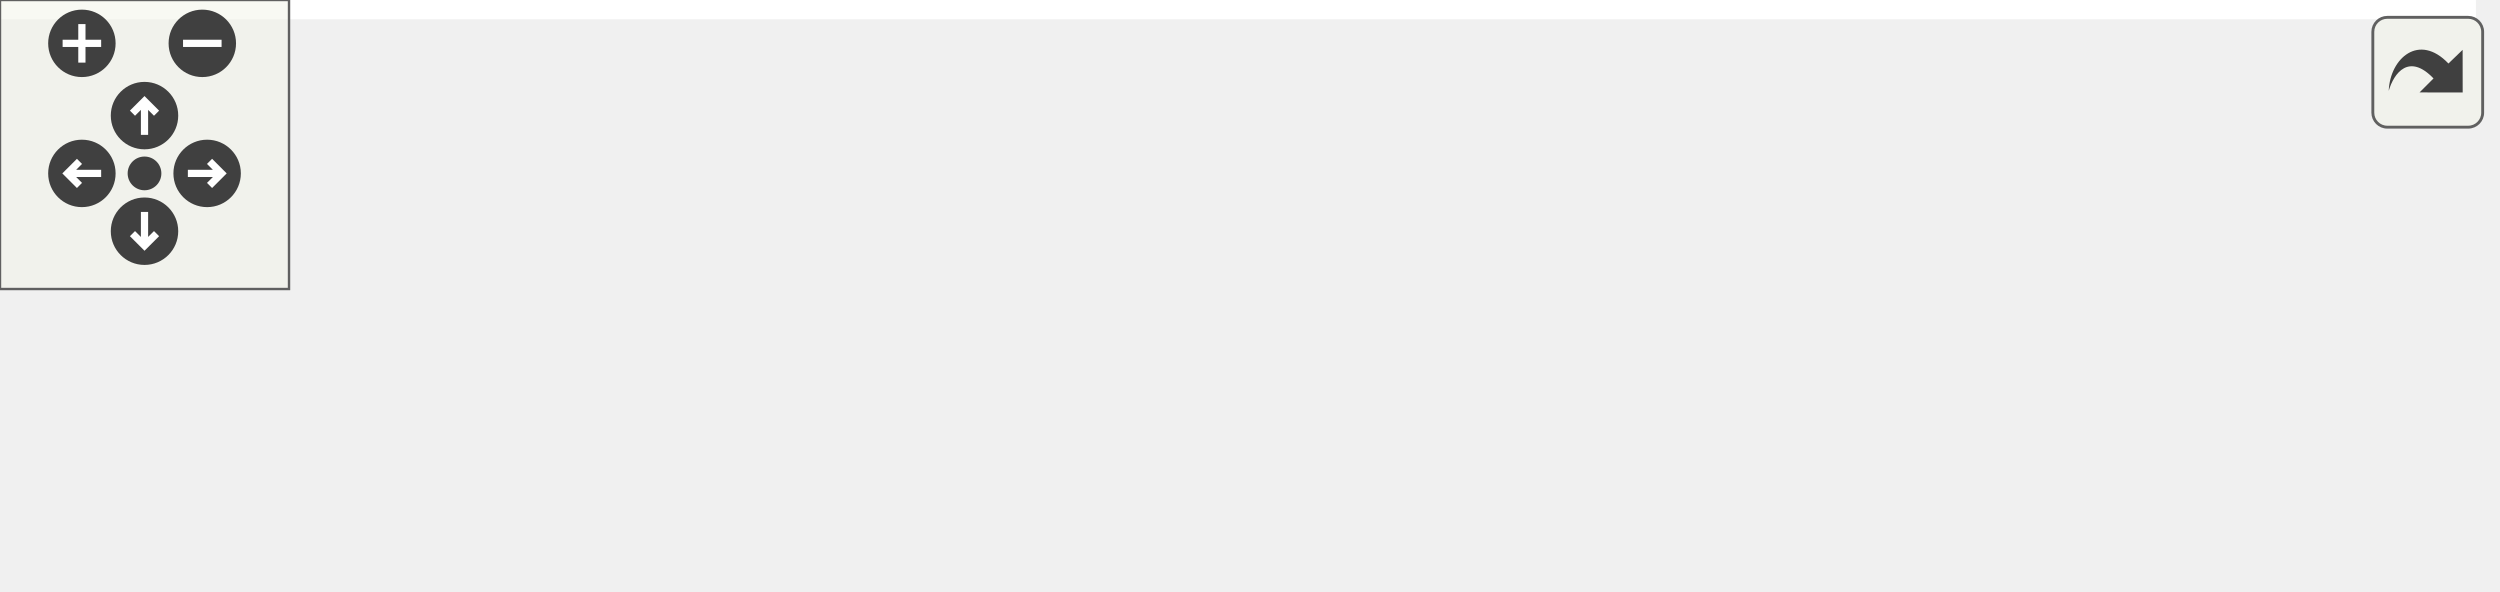
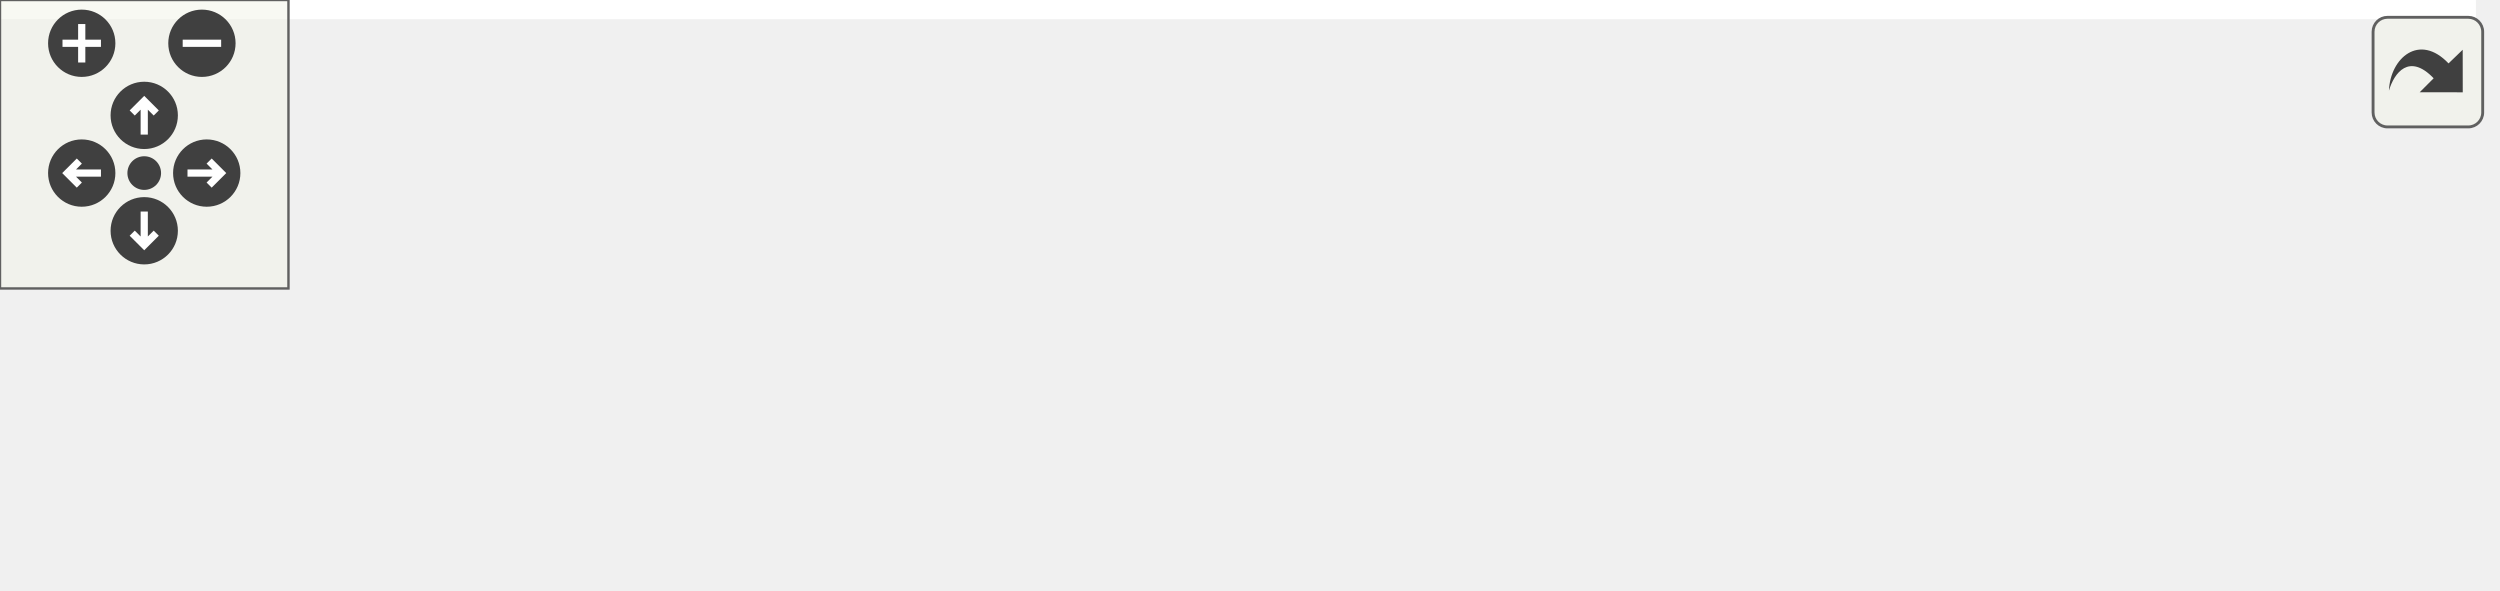
<svg xmlns="http://www.w3.org/2000/svg" xmlns:xlink="http://www.w3.org/1999/xlink" id="main" version="1.1" xml:space="preserve">
  <style type="text/css">
.edge:hover path { stroke: red; }
.edge:hover polygon { stroke: red; fill: red; }
</style>
  <defs>
    <circle id="rim" cx="0" cy="0" r="7" />
    <circle id="rim2" cx="0" cy="0" r="3.5" />
    <g id="zoomPlus">
      <use xlink:href="#rim" fill="#404040">
        <set attributeName="fill" to="#808080" begin="zoomplus.mouseover" end="zoomplus.mouseout" />
      </use>
      <path d="M-4,0h8M0,-4v8" fill="none" stroke="white" stroke-width="1.5" pointer-events="none" />
    </g>
    <g id="zoomMin">
      <use xlink:href="#rim" fill="#404040">
        <set attributeName="fill" to="#808080" begin="zoomminus.mouseover" end="zoomminus.mouseout" />
      </use>
      <path d="M-4,0h8" fill="none" stroke="white" stroke-width="1.5" pointer-events="none" />
    </g>
    <g id="dirArrow">
      <path fill="none" stroke="white" stroke-width="1.5" d="M0,-3.0v7 M-2.5,-0.5L0,-3.0L2.5,-0.5" />
    </g>
    <g id="resetDef">
      <use xlink:href="#rim2" fill="#404040">
        <set attributeName="fill" to="#808080" begin="reset.mouseover" end="reset.mouseout" />
      </use>
    </g>
  </defs>
  <svg id="graph" class="graph">
    <g id="viewport">
-       <polygon fill="#ffffff" stroke="transparent" points="-4,4 -4,-62 514,-62 514,4 -4,4" />
+       <polygon fill="white" stroke="transparent" points="-4,4 -4,-62 515,-62 515,4 -4,4" />
      <g id="node1" class="node">
-         <polygon fill="#bfbfbf" stroke="#000000" points="0,-19.5 0,-38.5 141,-38.5 141,-19.5 0,-19.5" />
-         <text text-anchor="middle" x="70.5" y="-26.5" font-family="Helvetica,sans-Serif" font-size="10.00" fill="#000000">xml_parser::analyseNode</text>
+         <g id="a_node1">
+           <a xlink:title="Analyse a variable node from the xml file and store data in a variable struct.">
+             <polygon fill="#bfbfbf" stroke="black" points="370,-19.5 370,-38.5 511,-38.5 511,-19.5 370,-19.5" />
+             <text text-anchor="middle" x="440.5" y="-26.5" font-family="Helvetica,sans-Serif" font-size="10.00">xml_parser::analyseNode</text>
+           </a>
+         </g>
      </g>
      <g id="node2" class="node">
        <g id="a_node2">
-           <a xlink:href="namespacexml__parser.html#a65a2040fcf788559eb4dfba7d371f2ea" target="_top" xlink:title="Create a ChimeraTK Accessor and put it in the according list. ">
-             <polygon fill="#ffffff" stroke="#000000" points="177,-19.5 177,-38.5 313,-38.5 313,-19.5 177,-19.5" />
-             <text text-anchor="middle" x="245" y="-26.5" font-family="Helvetica,sans-Serif" font-size="10.00" fill="#000000">xml_parser::addElement</text>
+           <a xlink:href="namespacexml__parser.html#a65a2040fcf788559eb4dfba7d371f2ea" target="_top" xlink:title="Create a ChimeraTK Accessor and put it in the according list.">
+             <polygon fill="white" stroke="black" points="198,-19.5 198,-38.5 334,-38.5 334,-19.5 198,-19.5" />
+             <text text-anchor="middle" x="266" y="-26.5" font-family="Helvetica,sans-Serif" font-size="10.00">xml_parser::addElement</text>
          </a>
        </g>
      </g>
      <g id="edge1" class="edge">
-         <path fill="none" stroke="#191970" d="M151.465,-29C159.911,-29 168.435,-29 176.72,-29" />
-         <polygon fill="#191970" stroke="#191970" points="151.224,-25.5 141.224,-29 151.224,-32.5 151.224,-25.5" />
+         <path fill="none" stroke="midnightblue" d="M359.81,-29C351.22,-29 342.55,-29 334.13,-29" />
+         <polygon fill="midnightblue" stroke="midnightblue" points="359.83,-32.5 369.83,-29 359.83,-25.5 359.83,-32.5" />
      </g>
      <g id="node3" class="node">
        <g id="a_node3">
-           <a xlink:href="struct_template_group.html#a43be3e6a64004d83d4fee0925934d7fb" target="_top" xlink:title="TemplateGroup::addElement">
-             <polygon fill="#ffffff" stroke="#000000" points="352,-38.5 352,-57.5 507,-57.5 507,-38.5 352,-38.5" />
-             <text text-anchor="middle" x="429.5" y="-45.5" font-family="Helvetica,sans-Serif" font-size="10.00" fill="#000000">TemplateGroup::addElement</text>
+           <a xlink:href="struct_template_group.html#a43be3e6a64004d83d4fee0925934d7fb" target="_top" xlink:title=" ">
+             <polygon fill="white" stroke="black" points="3.5,-38.5 3.5,-57.5 158.5,-57.5 158.5,-38.5 3.5,-38.5" />
+             <text text-anchor="middle" x="81" y="-45.5" font-family="Helvetica,sans-Serif" font-size="10.00">TemplateGroup::addElement</text>
          </a>
        </g>
      </g>
      <g id="edge2" class="edge">
-         <path fill="none" stroke="#191970" d="M323.356,-37.069C332.826,-38.044 342.497,-39.04 351.956,-40.014" />
-         <polygon fill="#191970" stroke="#191970" points="323.483,-33.564 313.177,-36.021 322.766,-40.527 323.483,-33.564" />
+         <path fill="none" stroke="midnightblue" d="M187.92,-37C178.25,-38.01 168.36,-39.03 158.69,-40.04" />
+         <polygon fill="midnightblue" stroke="midnightblue" points="188.31,-40.48 197.9,-35.97 187.59,-33.52 188.31,-40.48" />
      </g>
      <g id="node4" class="node">
        <g id="a_node4">
-           <a xlink:href="struct_template_module.html#a5880cd11cdab611ada07b3101d47f984" target="_top" xlink:title="TemplateModule::addElement">
-             <polygon fill="#ffffff" stroke="#000000" points="349,-.5 349,-19.5 510,-19.5 510,-.5 349,-.5" />
-             <text text-anchor="middle" x="429.5" y="-7.5" font-family="Helvetica,sans-Serif" font-size="10.00" fill="#000000">TemplateModule::addElement</text>
+           <a xlink:href="struct_template_module.html#a5880cd11cdab611ada07b3101d47f984" target="_top" xlink:title=" ">
+             <polygon fill="white" stroke="black" points="0,-0.5 0,-19.5 162,-19.5 162,-0.5 0,-0.5" />
+             <text text-anchor="middle" x="81" y="-7.5" font-family="Helvetica,sans-Serif" font-size="10.00">TemplateModule::addElement</text>
          </a>
        </g>
      </g>
      <g id="edge3" class="edge">
-         <path fill="none" stroke="#191970" d="M323.353,-20.931C331.776,-20.064 340.358,-19.18 348.807,-18.31" />
-         <polygon fill="#191970" stroke="#191970" points="322.766,-17.473 313.177,-21.979 323.483,-24.436 322.766,-17.473" />
+         <path fill="none" stroke="midnightblue" d="M187.69,-20.97C179.24,-20.1 170.62,-19.2 162.14,-18.32" />
+         <polygon fill="midnightblue" stroke="midnightblue" points="187.59,-24.48 197.9,-22.03 188.31,-17.52 187.59,-24.48" />
      </g>
    </g>
  </svg>
  <g id="navigator" transform="translate(0 0)" fill="#404254">
    <rect fill="#f2f5e9" fill-opacity="0.5" stroke="#606060" stroke-width=".5" x="0" y="0" width="60" height="60" />
    <use id="zoomplus" xlink:href="#zoomPlus" x="17" y="9" />
    <use id="zoomminus" xlink:href="#zoomMin" x="42" y="9" />
    <use id="reset" xlink:href="#resetDef" x="30" y="36" />
    <g id="arrowUp" xlink:href="#dirArrow" transform="translate(30 24)">
      <use xlink:href="#rim" fill="#404040">
        <set attributeName="fill" to="#808080" begin="arrowUp.mouseover" end="arrowUp.mouseout" />
      </use>
      <path fill="none" stroke="white" stroke-width="1.5" d="M0,-3.0v7 M-2.5,-0.5L0,-3.0L2.5,-0.5" />
    </g>
    <g id="arrowRight" xlink:href="#dirArrow" transform="rotate(90) translate(36 -43)">
      <use xlink:href="#rim" fill="#404040">
        <set attributeName="fill" to="#808080" begin="arrowRight.mouseover" end="arrowRight.mouseout" />
      </use>
      <path fill="none" stroke="white" stroke-width="1.5" d="M0,-3.0v7 M-2.5,-0.5L0,-3.0L2.5,-0.5" />
    </g>
    <g id="arrowDown" xlink:href="#dirArrow" transform="rotate(180) translate(-30 -48)">
      <use xlink:href="#rim" fill="#404040">
        <set attributeName="fill" to="#808080" begin="arrowDown.mouseover" end="arrowDown.mouseout" />
      </use>
      <path fill="none" stroke="white" stroke-width="1.5" d="M0,-3.0v7 M-2.5,-0.5L0,-3.0L2.5,-0.5" />
    </g>
    <g id="arrowLeft" xlink:href="#dirArrow" transform="rotate(270) translate(-36 17)">
      <use xlink:href="#rim" fill="#404040">
        <set attributeName="fill" to="#808080" begin="arrowLeft.mouseover" end="arrowLeft.mouseout" />
      </use>
      <path fill="none" stroke="white" stroke-width="1.5" d="M0,-3.0v7 M-2.5,-0.5L0,-3.0L2.5,-0.5" />
    </g>
  </g>
  <svg viewBox="0 0 15 15" width="100%" height="30px" preserveAspectRatio="xMaxYMin meet">
    <g id="arrow_out" transform="scale(0.3 0.3)">
      <a xlink:href="namespacexml__parser_a44808ef63a5c332a7398f04014cfaaa9_icgraph_org.svg" target="_base">
        <rect id="button" ry="5" rx="5" y="6" x="6" height="38" width="38" fill="#f2f5e9" fill-opacity="0.5" stroke="#606060" stroke-width="1.0" />
        <path id="arrow" d="M 11.5,31.437 C 11.94,20.098 22.043,11.323 32.159,21.979 L 37.069,17.246 C 37.069,17.246 37.088,32 37.088,32 L 22.16,31.978 C 22.16,31.978 26.998,27.14 26.998,27.14 C 18.529,18.264 13.292,25.23 11.5,31.437 z" style="fill:#404040;" />
      </a>
    </g>
  </svg>
</svg>
